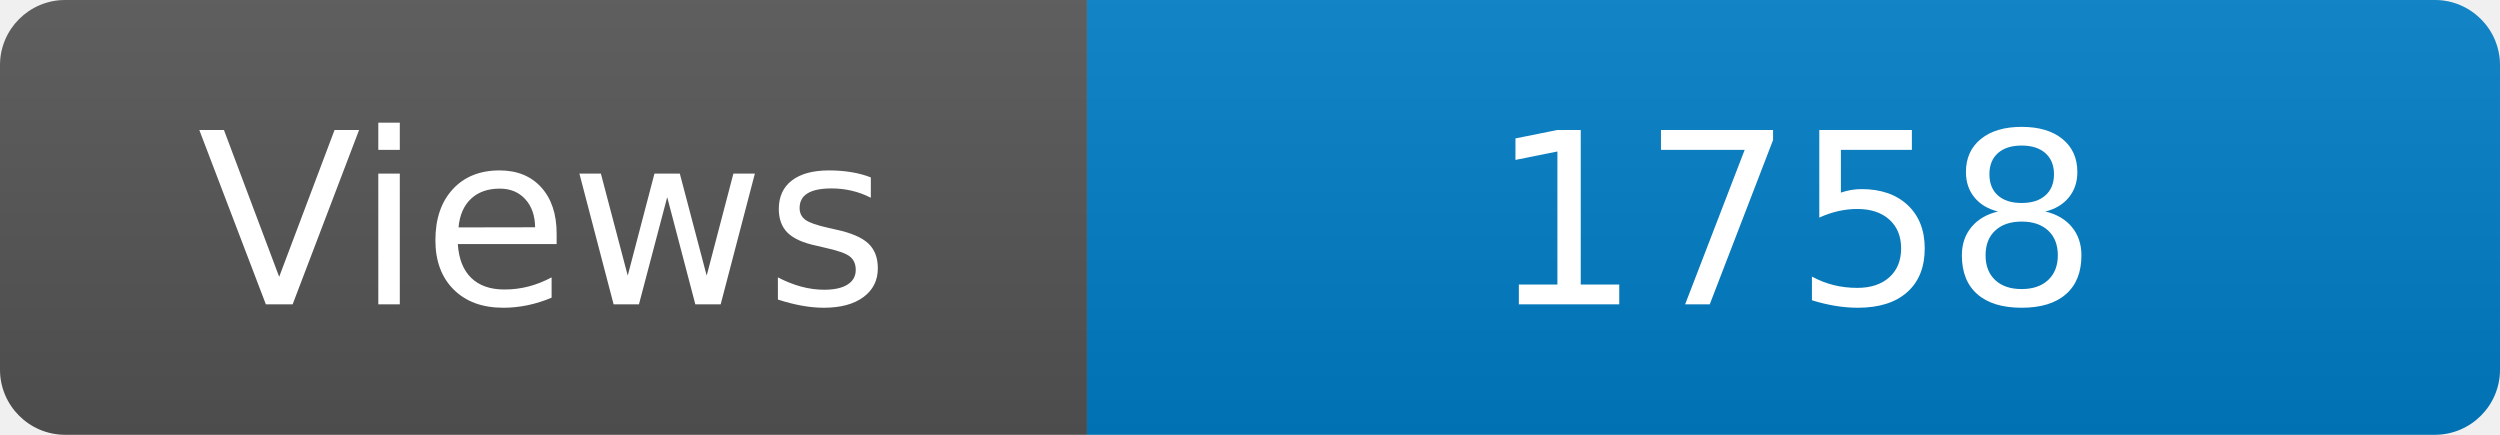
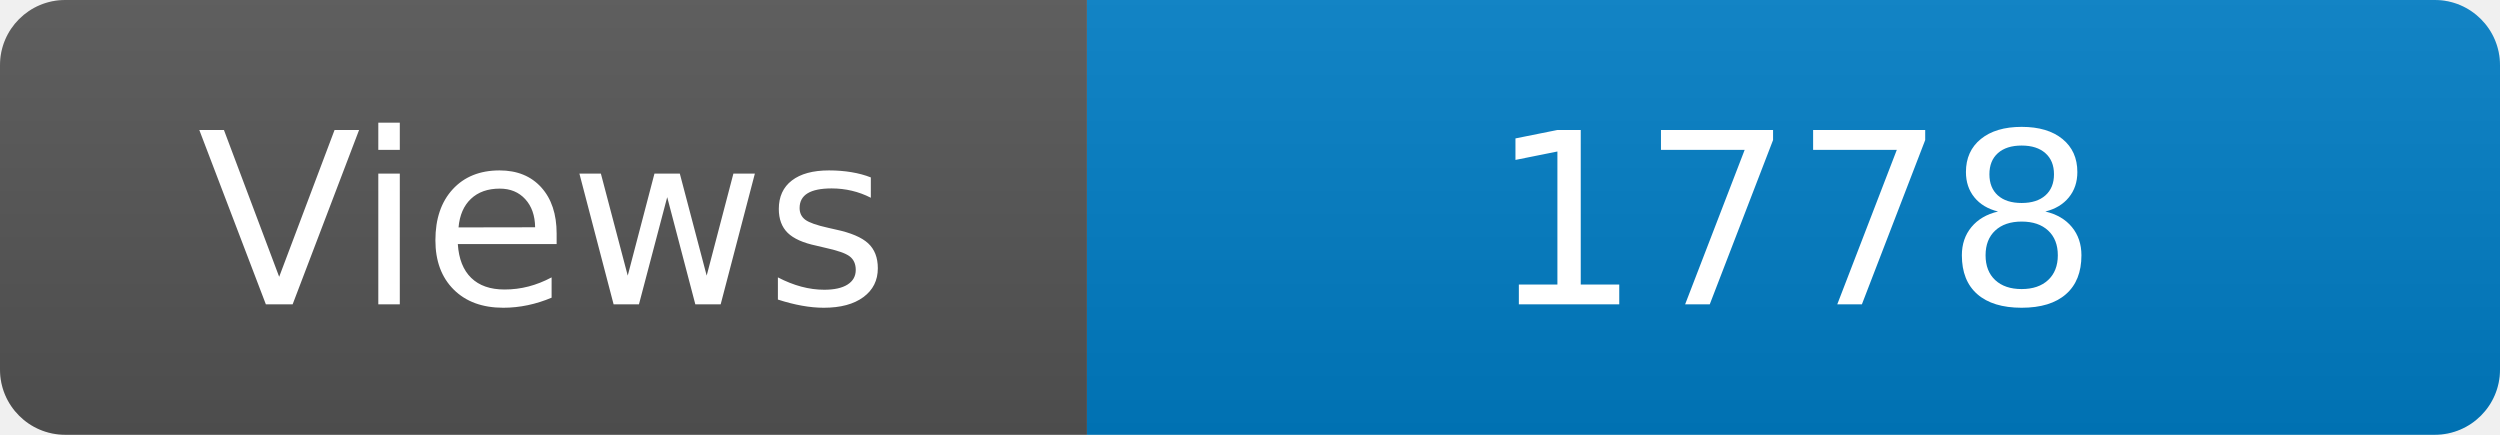
<svg xmlns="http://www.w3.org/2000/svg" width="115" height="20" role="img" aria-label="Maintained?: yes">
  <linearGradient id="s" x2="0" y2="100%">
    <stop offset="0" stop-color="#bbb" stop-opacity=".1" />
    <stop offset="1" stop-opacity=".1" />
  </linearGradient>
  <clipPath id="r">
    <rect width="115" height="20" rx="3" fill="#fff" />
  </clipPath>
  <g clip-path="url(#r)">
    <rect width="50" height="20" fill="#555" />
    <rect x="50" width="160" height="20" fill="#007ec6" />
    <rect width="115" height="20" fill="url(#s)" />
  </g>
  <g fill="#fff" text-anchor="middle" font-family="Verdana,Geneva,DejaVu Sans,sans-serif" font-size="110">
    <text x="250" y="140" transform="scale(.1)" fill="#fff">Views</text>
-     <text x="825" y="140" transform="scale(.1)" fill="#fff">1758</text>
+     <text x="825" y="140" transform="scale(.1)" fill="#fff">1778</text>
  </g>
</svg>
